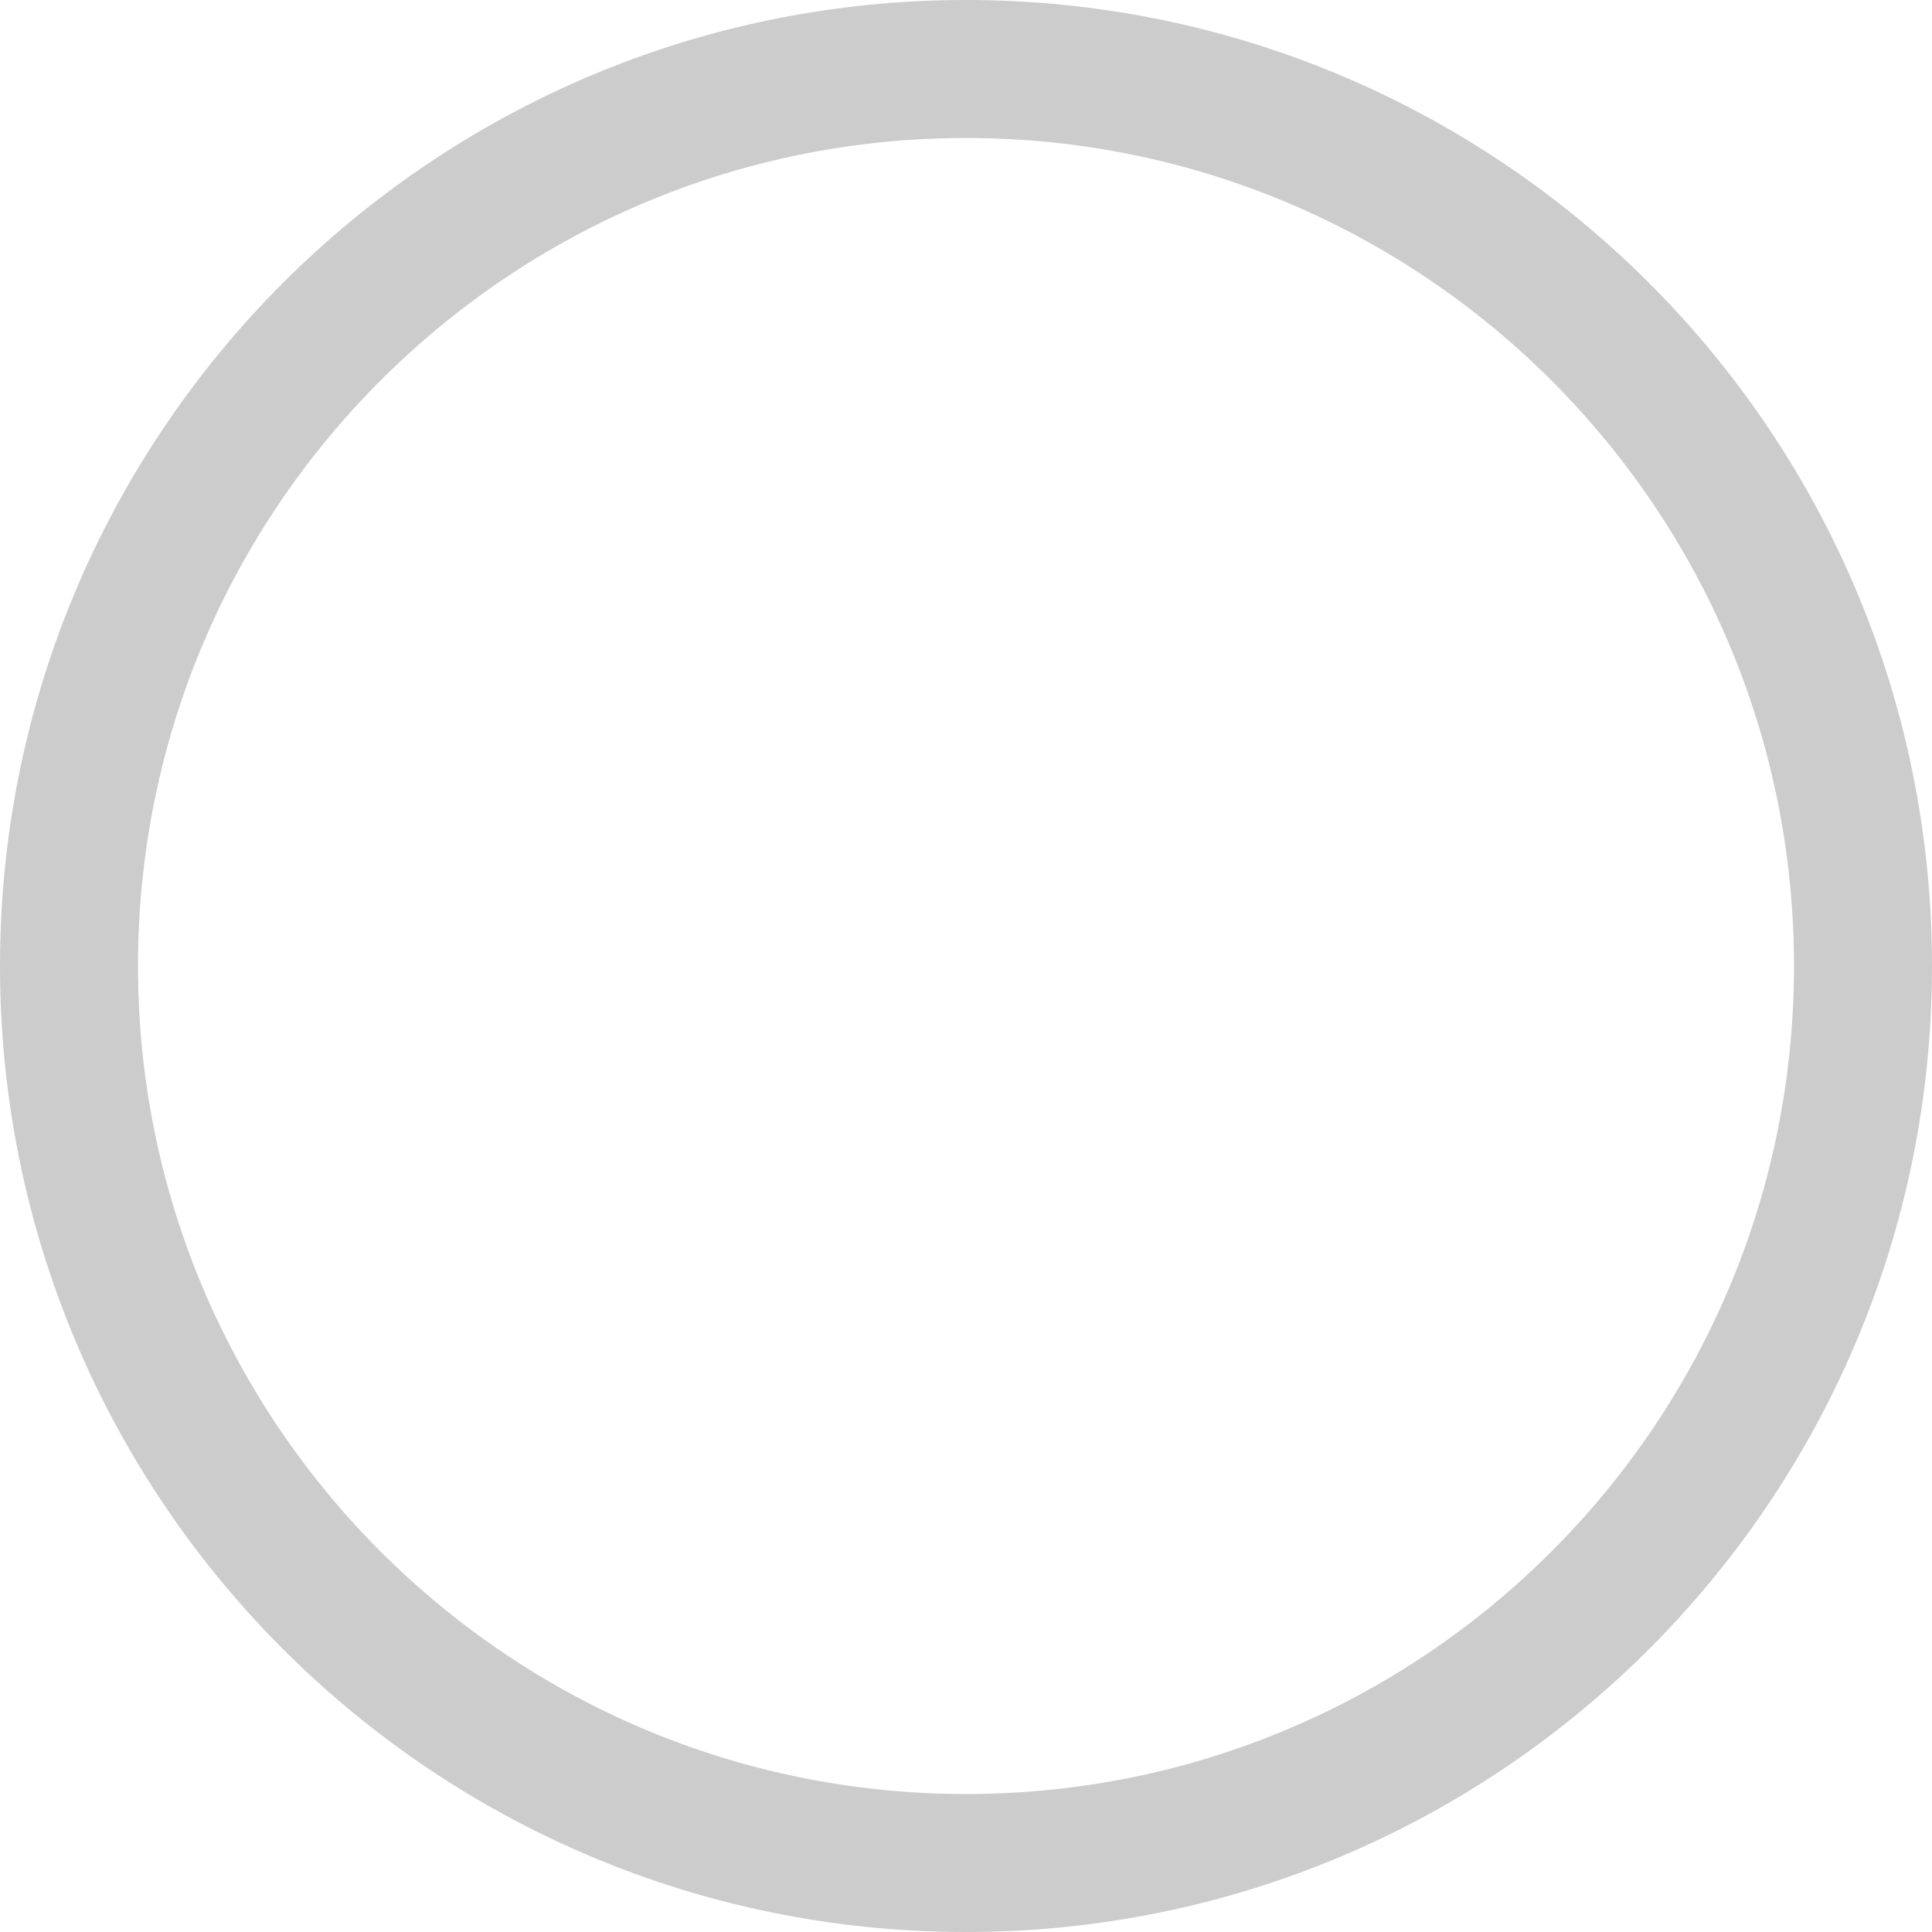
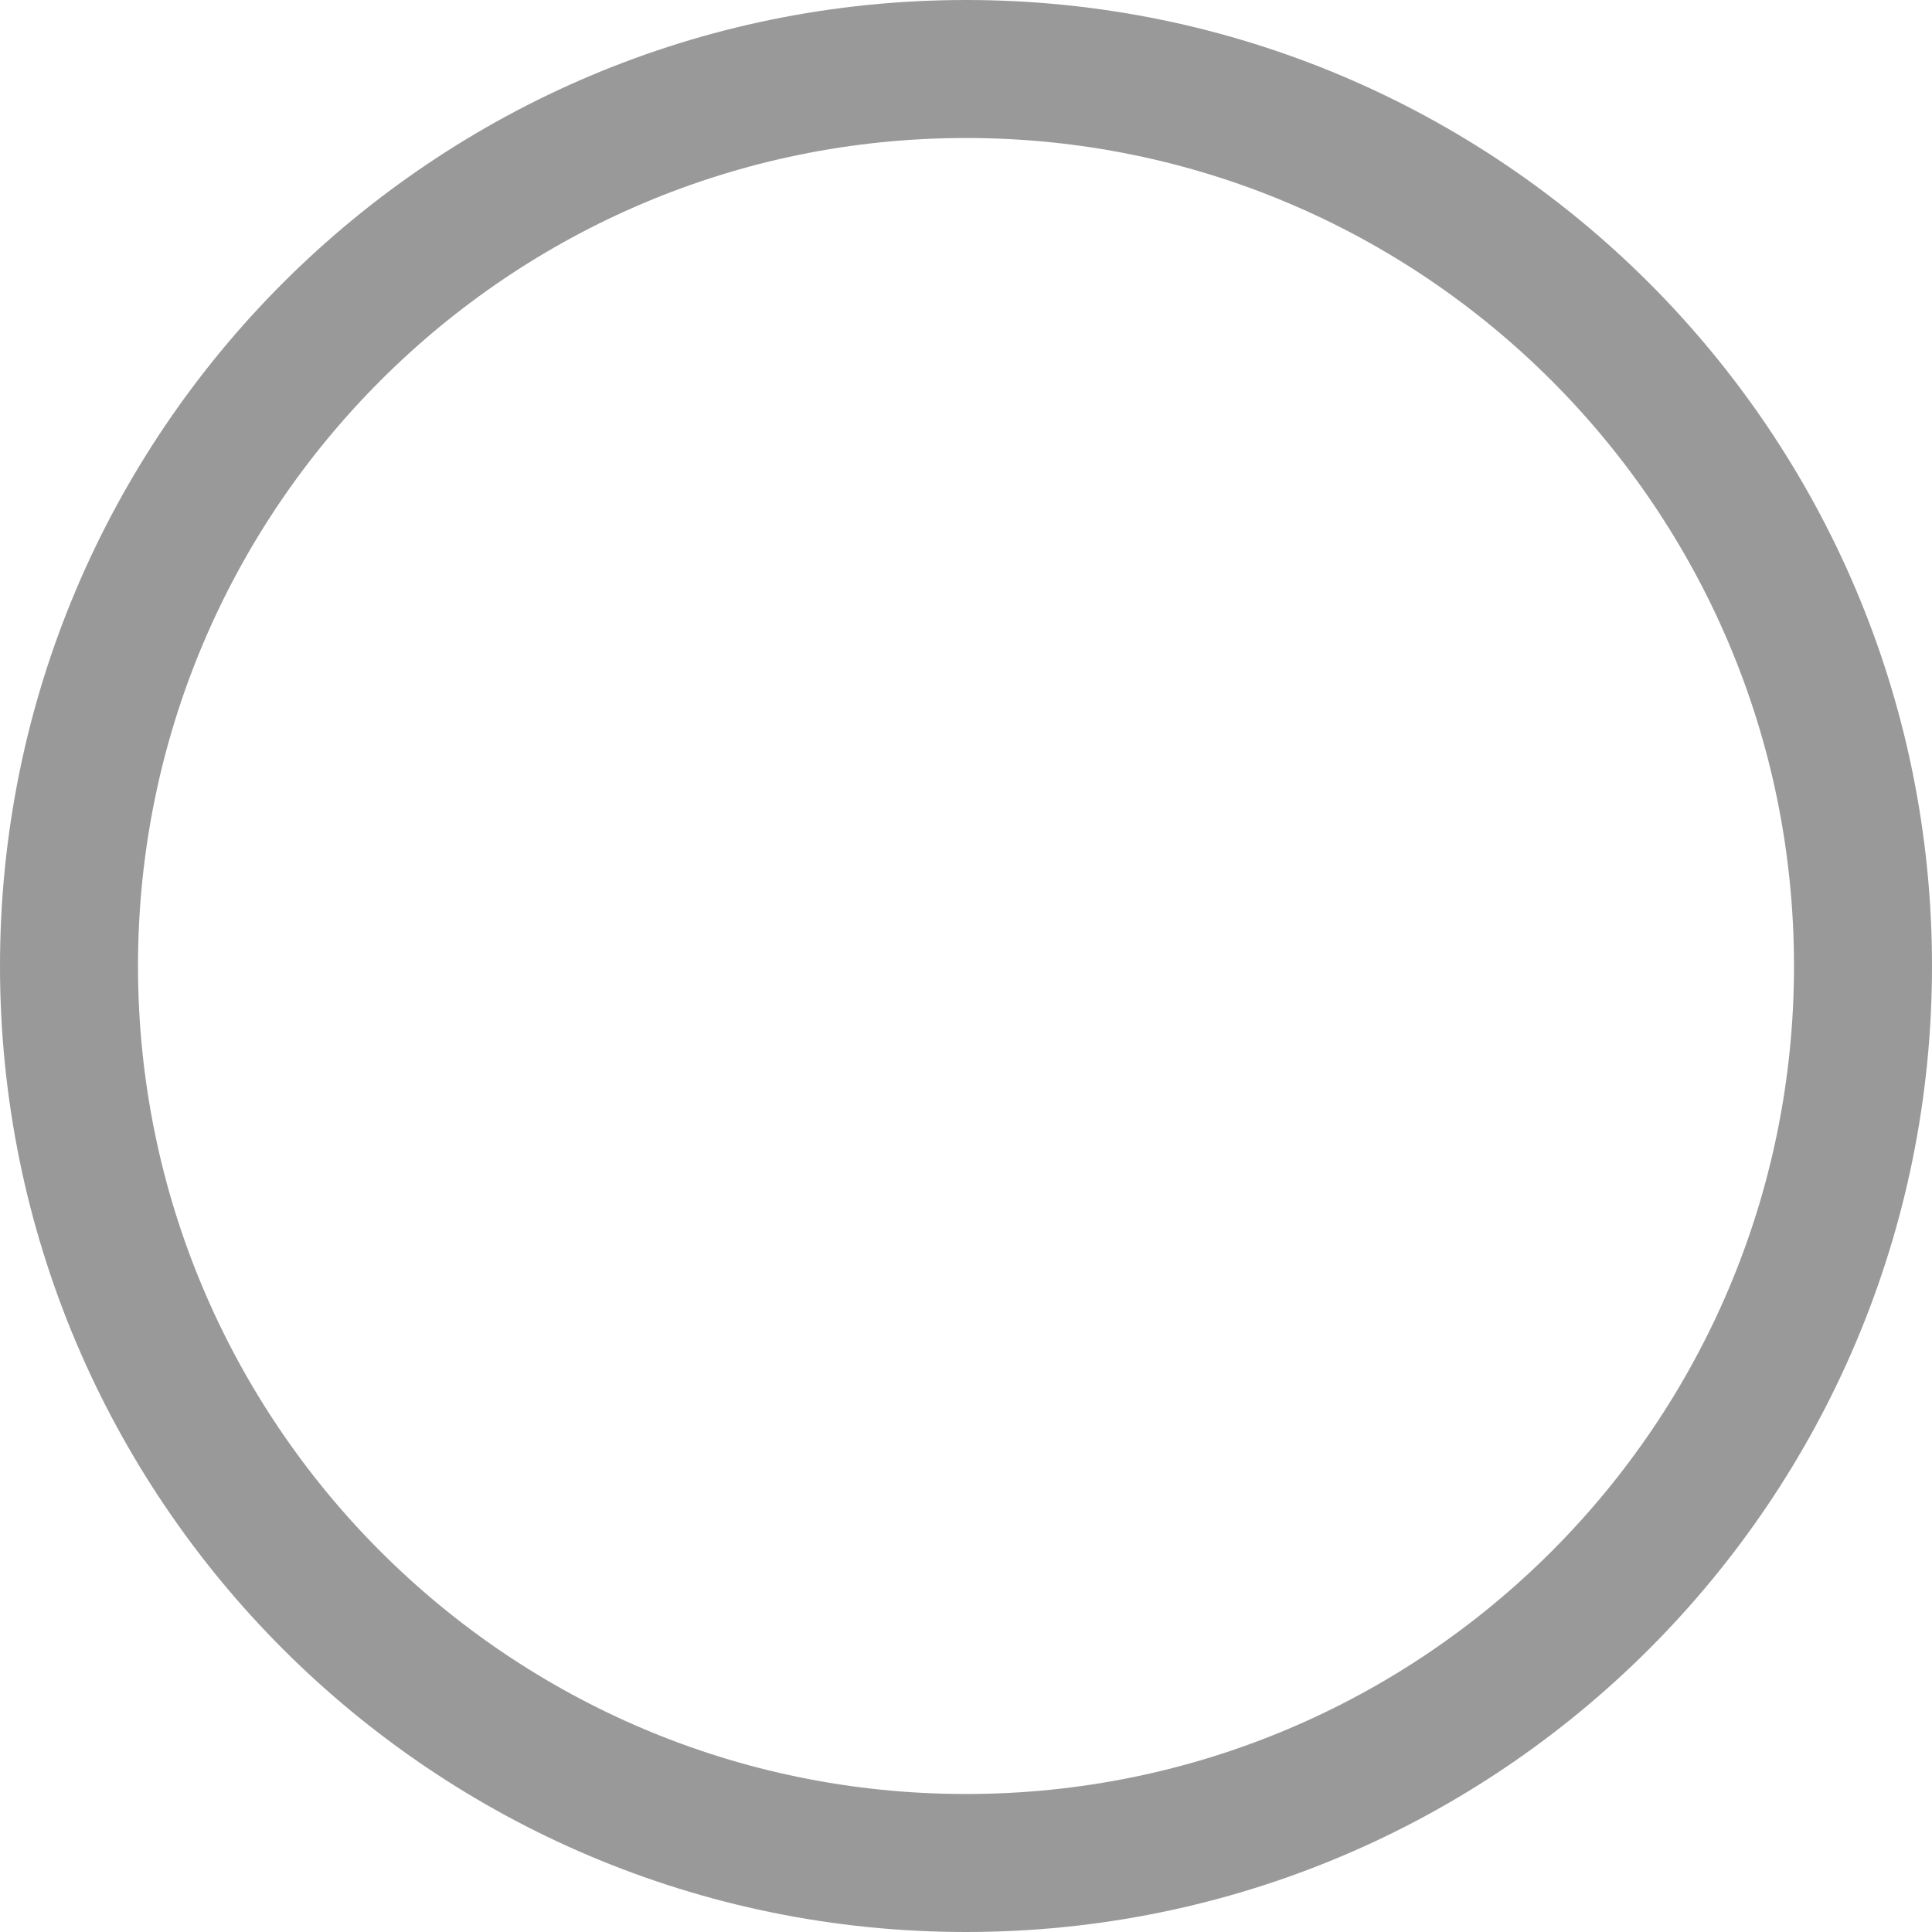
<svg xmlns="http://www.w3.org/2000/svg" width="14" height="14" viewBox="0 0 14 14" fill="none">
-   <circle cx="7" cy="7" r="6.5" fill="none" stroke="#ccc" />
+   <circle cx="7" cy="7" r="6.5" fill="none" stroke="#999" />
</svg>
